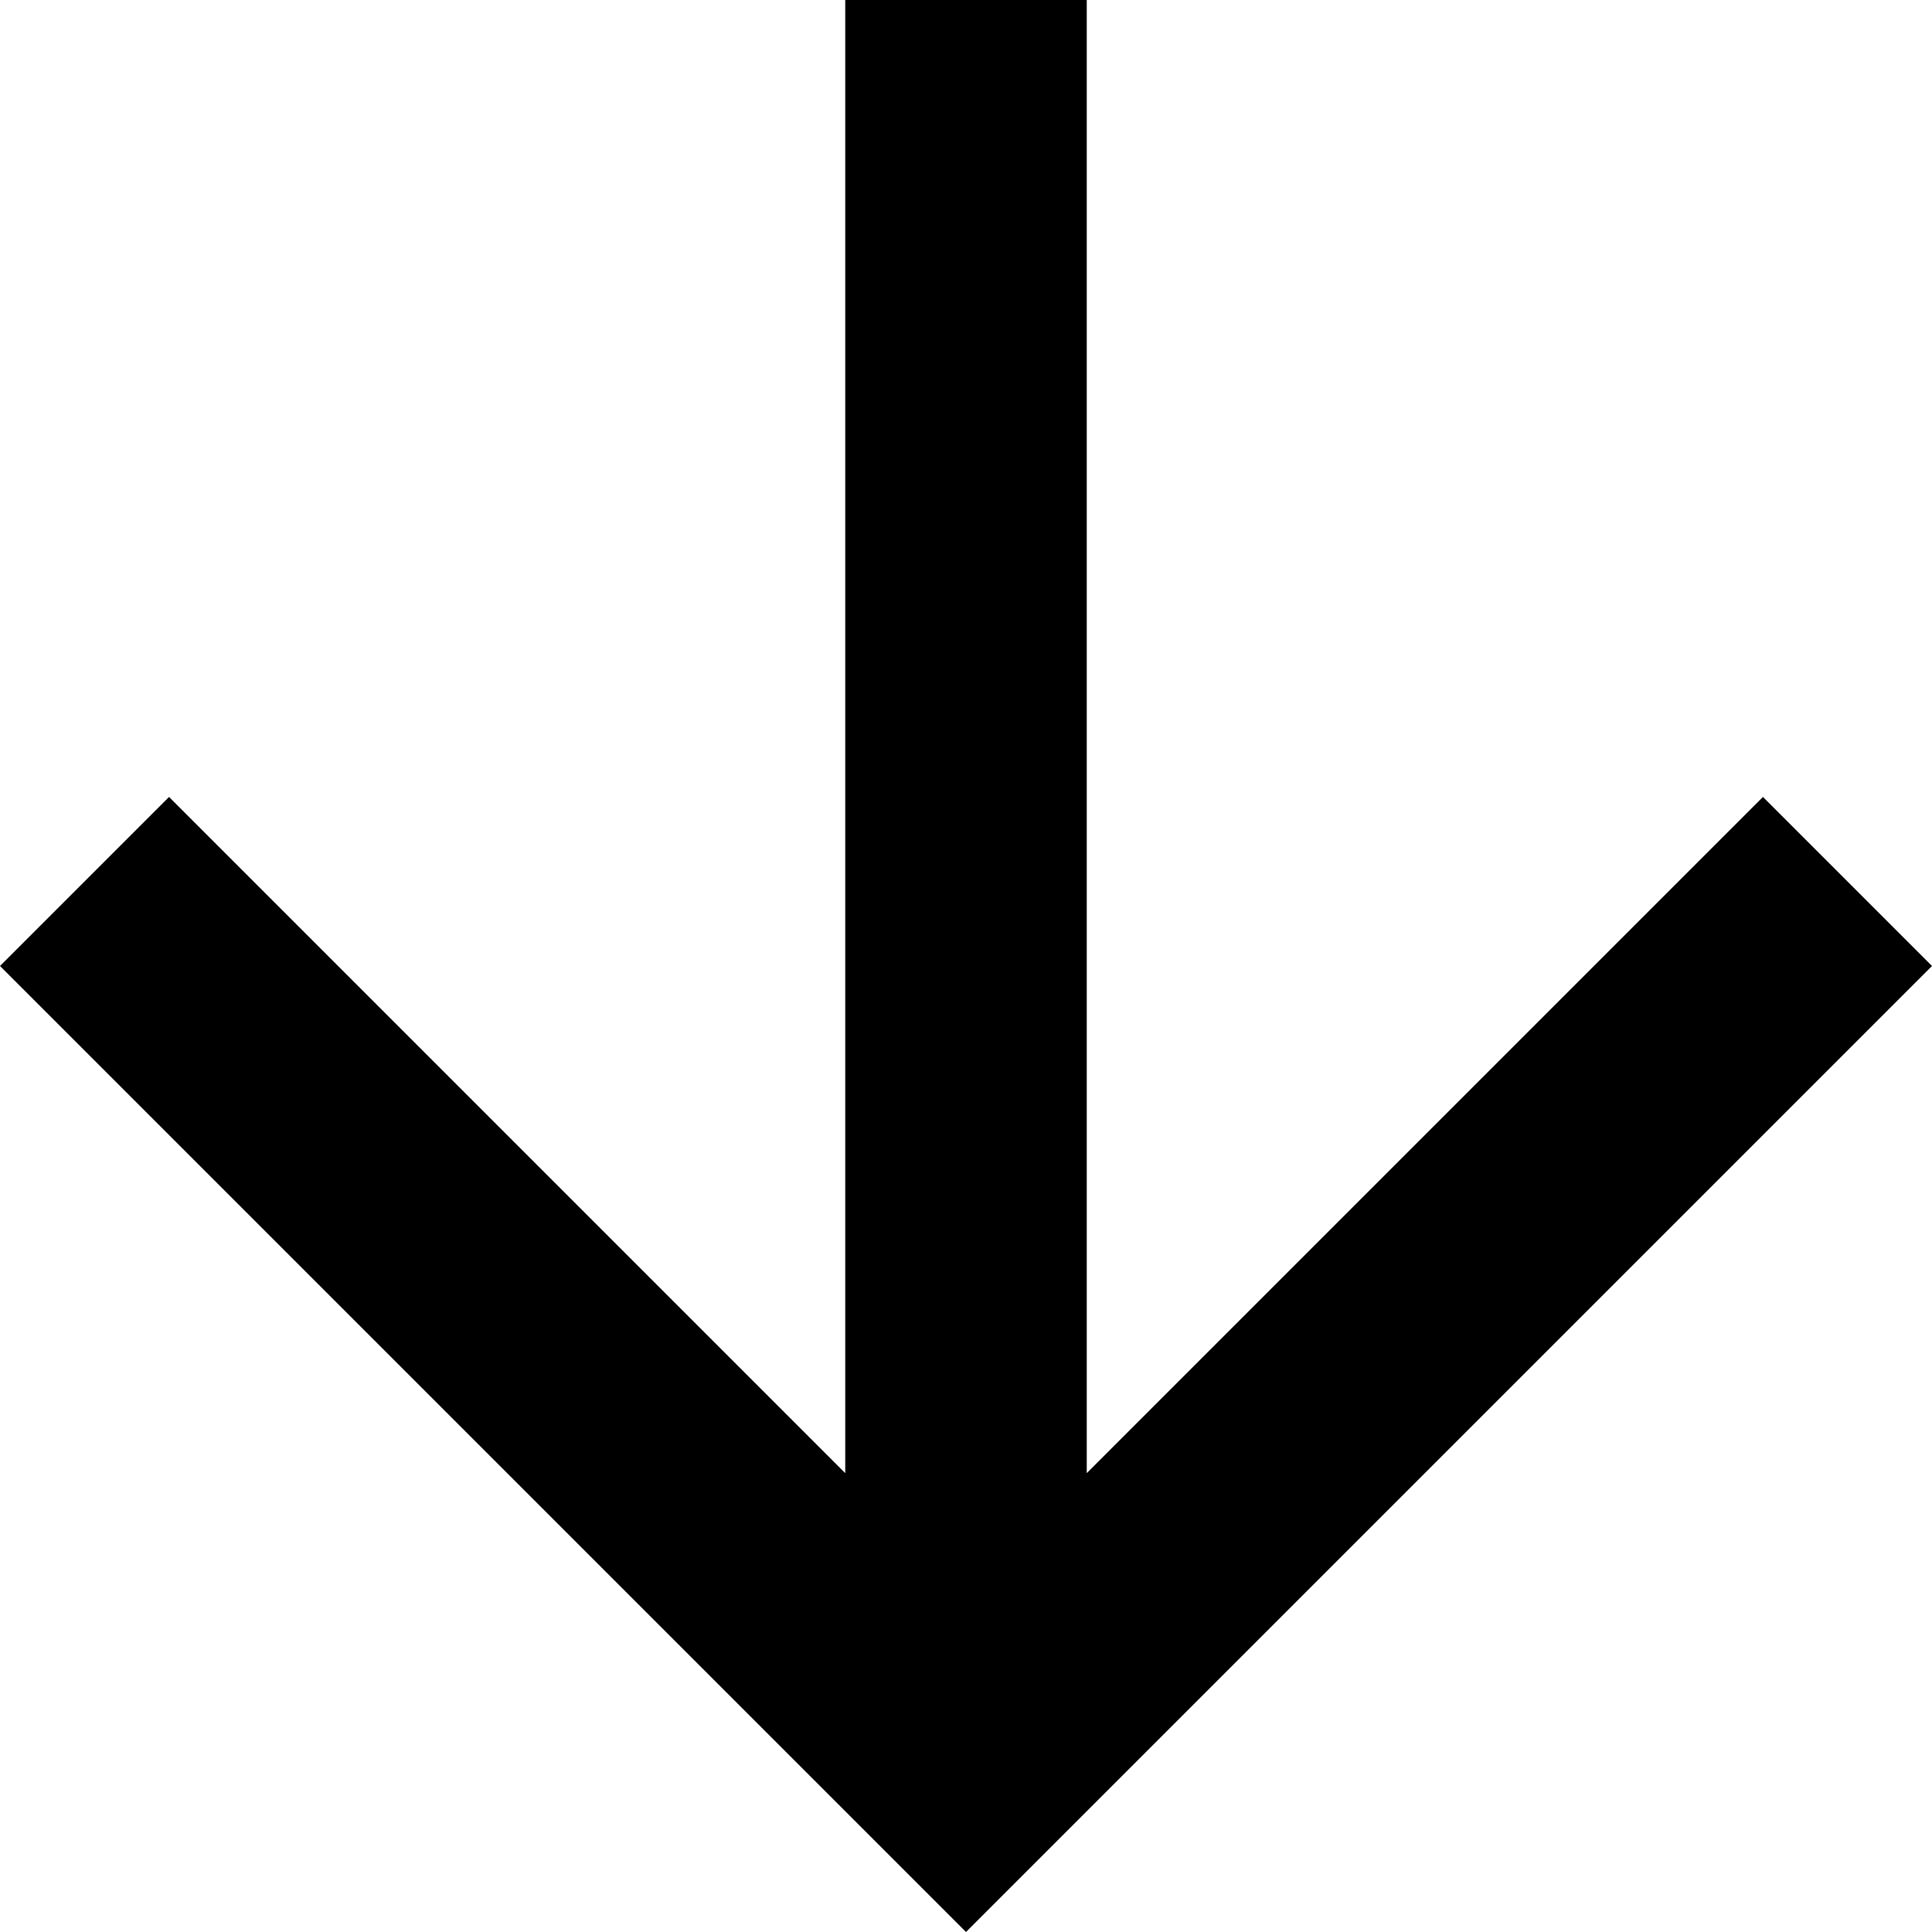
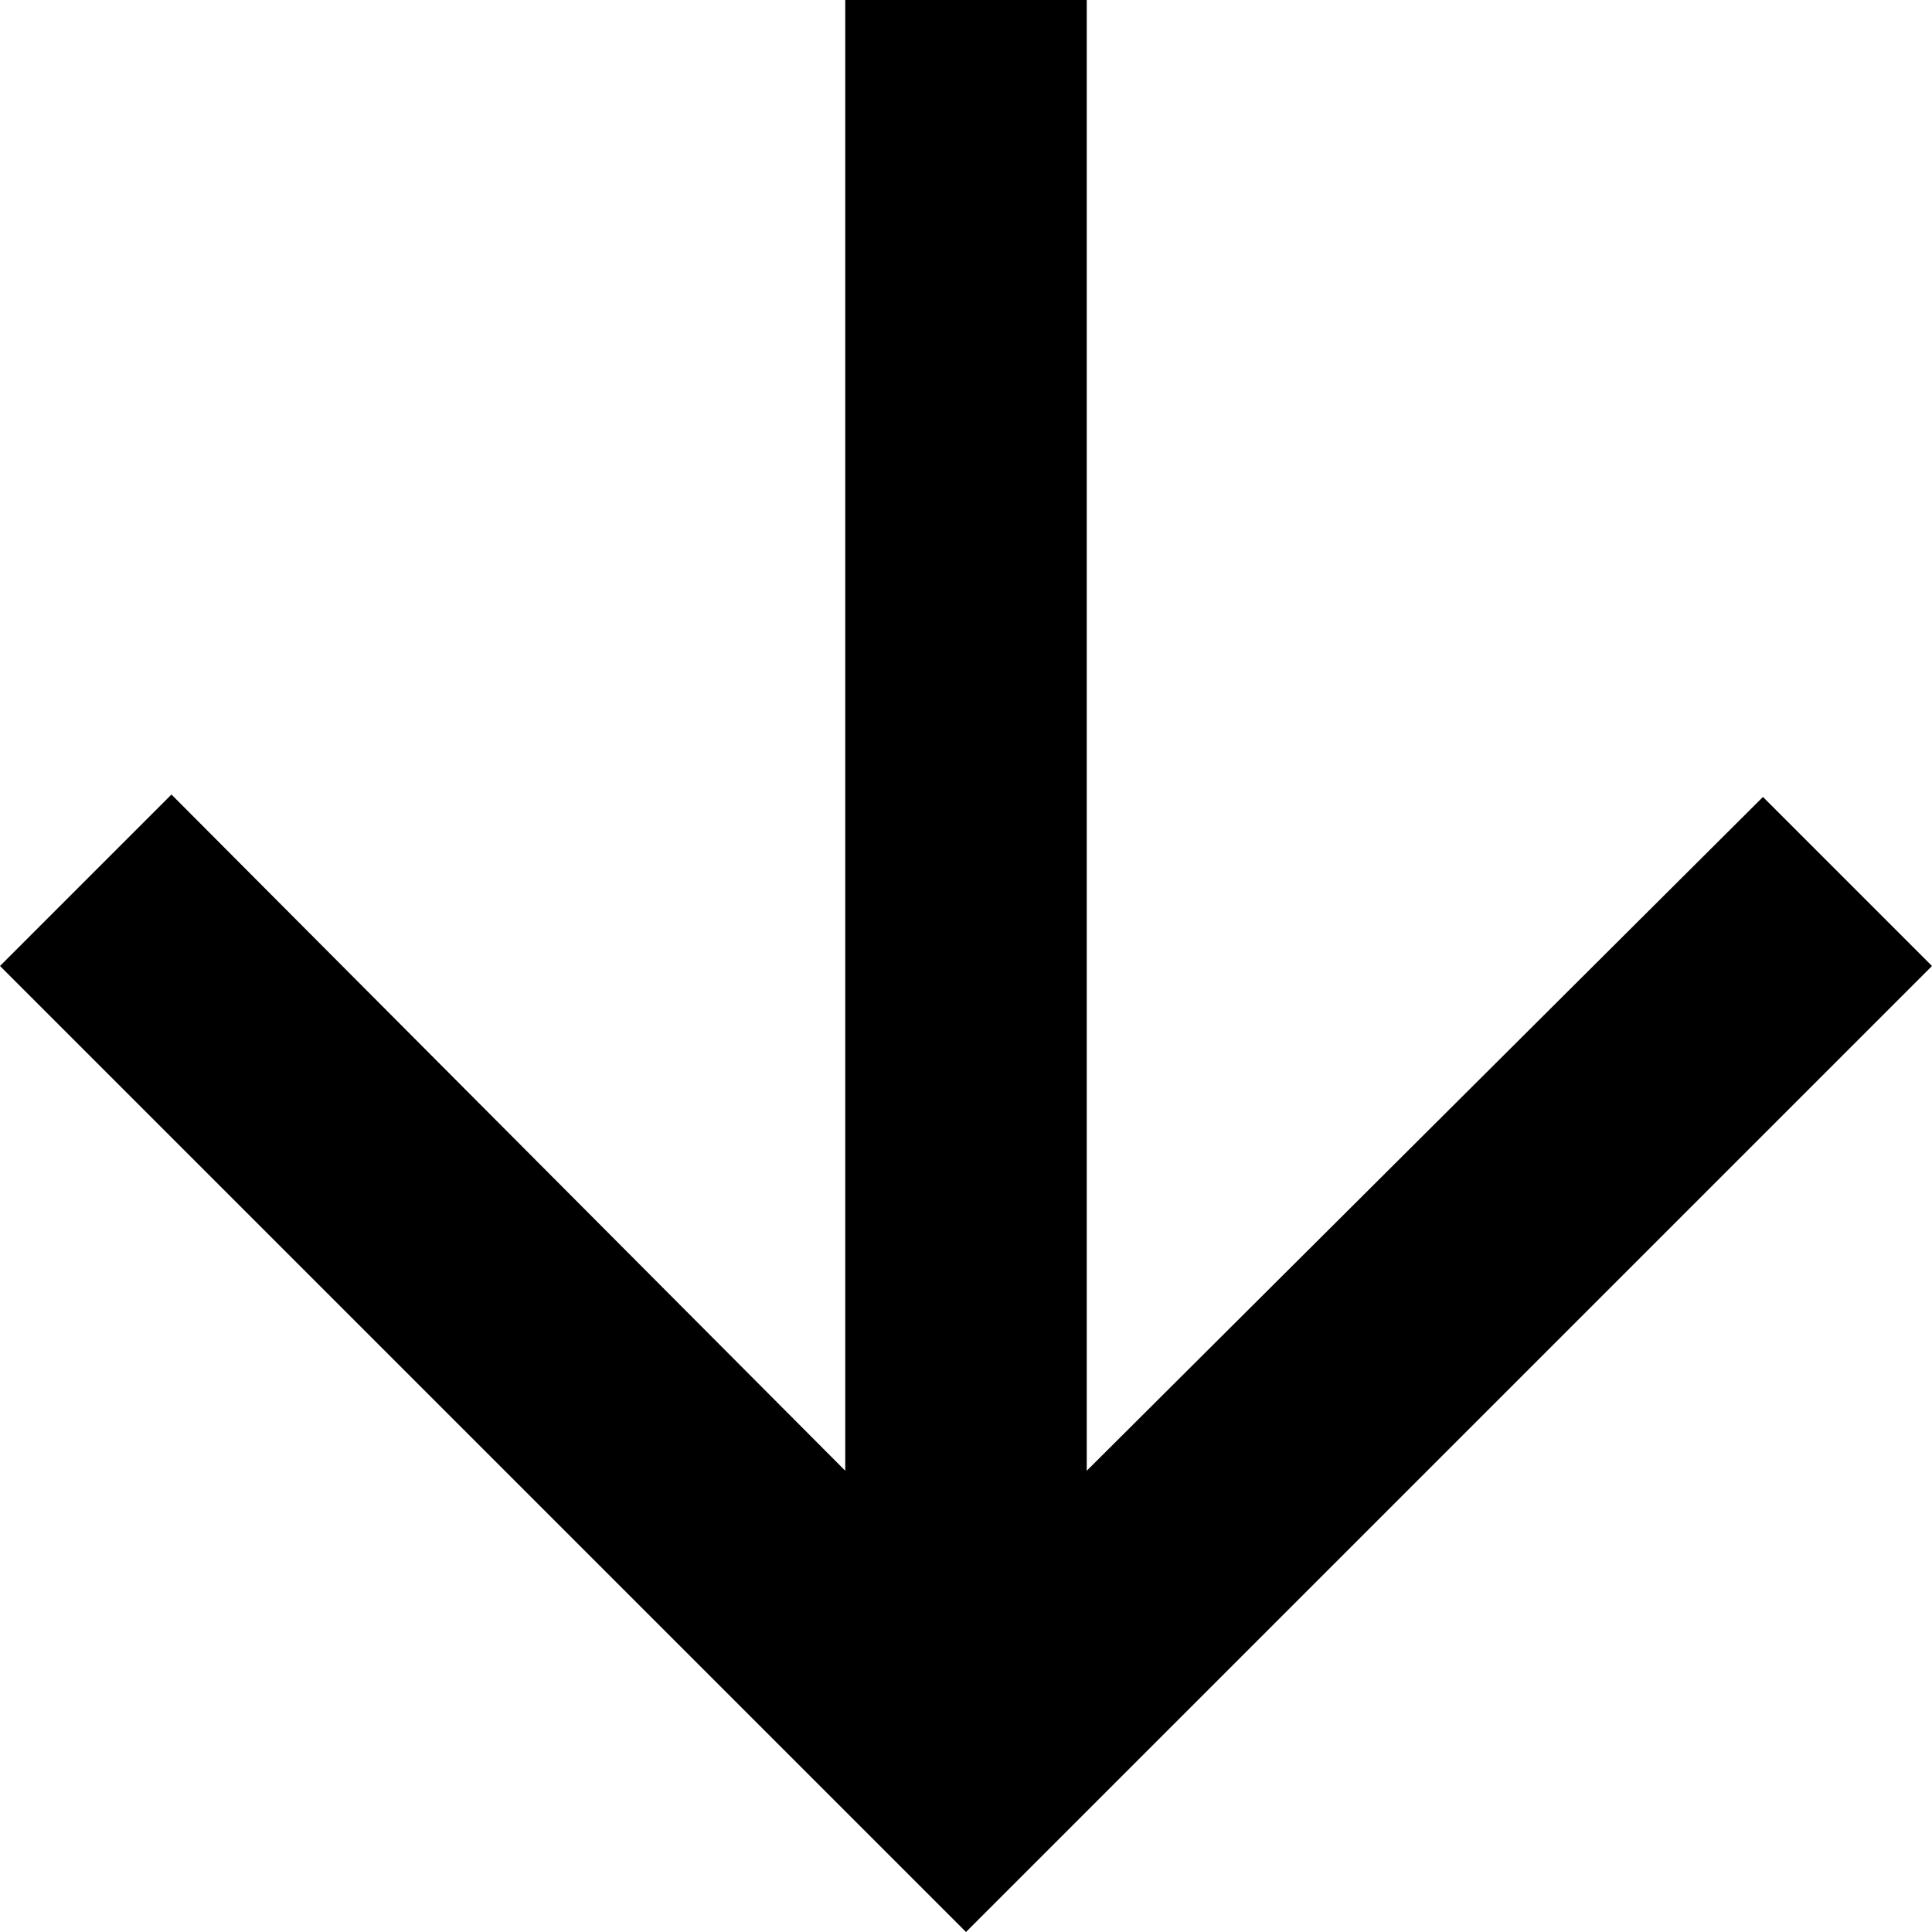
<svg xmlns="http://www.w3.org/2000/svg" viewBox="0 0 8 8">
-   <path d="M3.5 0v6.1L.7 3.3 0 4l4 4 4-4-.7-.7-2.8 2.8V0h-1Z" />
+   <path d="M3.5 0v6.09L.71 3.29 0 4l4 4 4-4-.7-.7-2.8 2.79V0h-1Z" />
</svg>
